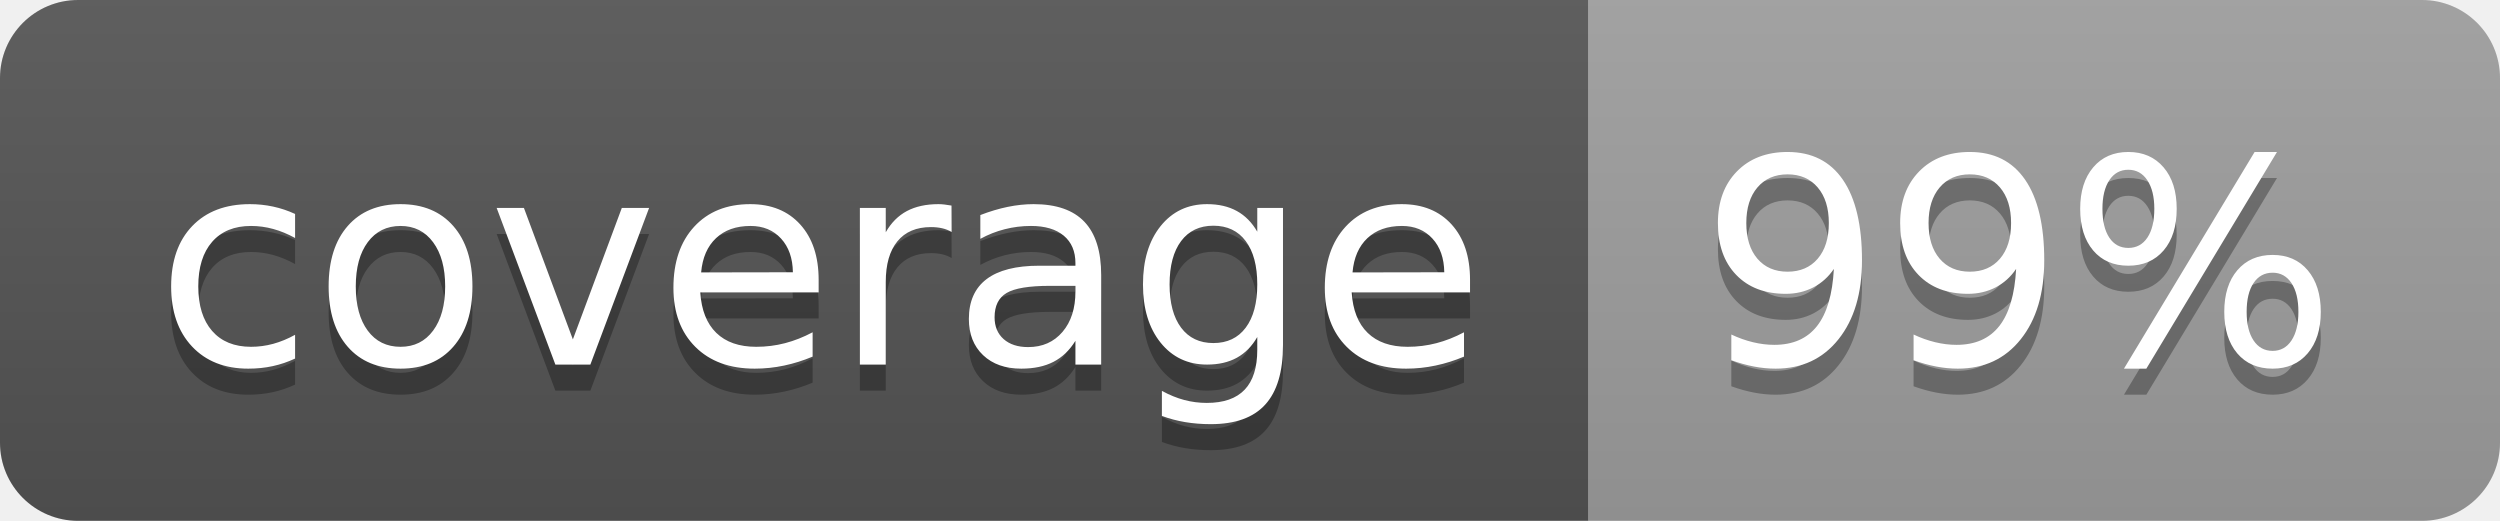
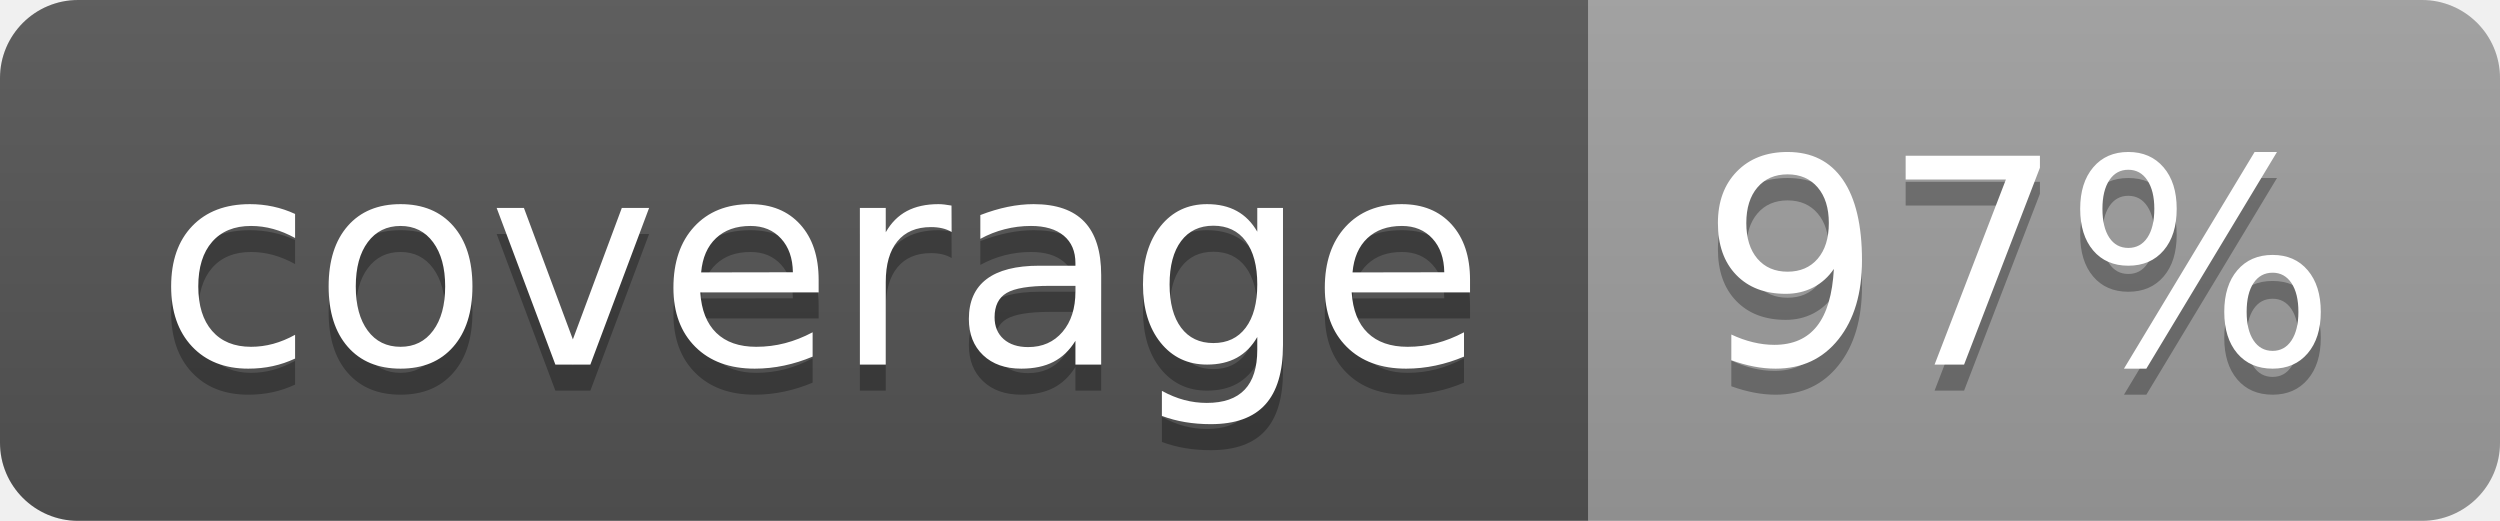
<svg xmlns="http://www.w3.org/2000/svg" width="96" height="20">
  <linearGradient id="b" x2="0" y2="100%">
    <stop offset="0" stop-color="#bbb" stop-opacity=".1" />
    <stop offset="1" stop-opacity=".1" />
  </linearGradient>
  <clipPath id="a">
    <rect width="96" height="20" rx="3" fill="#fff" />
  </clipPath>
  <g clip-path="url(#a)">
    <path fill="#555" d="M0 0h61v20H0z" />
    <path fill="#9F9F9F" d="M61 0h35v20H61z" />
    <path fill="url(#b)" d="M0 0h96v20H0z" />
  </g>
  <g fill="#fff" text-anchor="middle" font-family="DejaVu Sans,Verdana,Geneva,sans-serif" font-size="110">
    <text x="315" y="150" fill="#010101" fill-opacity=".3" transform="scale(.1)" textLength="510">coverage</text>
    <text x="315" y="140" transform="scale(.1)" textLength="510">coverage</text>
-     <text x="775" y="150" fill="#010101" fill-opacity=".3" transform="scale(.1)" textLength="250">99%</text>
-     <text x="775" y="140" transform="scale(.1)" textLength="250">99%</text>
+     <text x="775" y="150" fill="#010101" fill-opacity=".3" transform="scale(.1)" textLength="250">97%</text>
+     <text x="775" y="140" transform="scale(.1)" textLength="250">97%</text>
  </g>
</svg>
